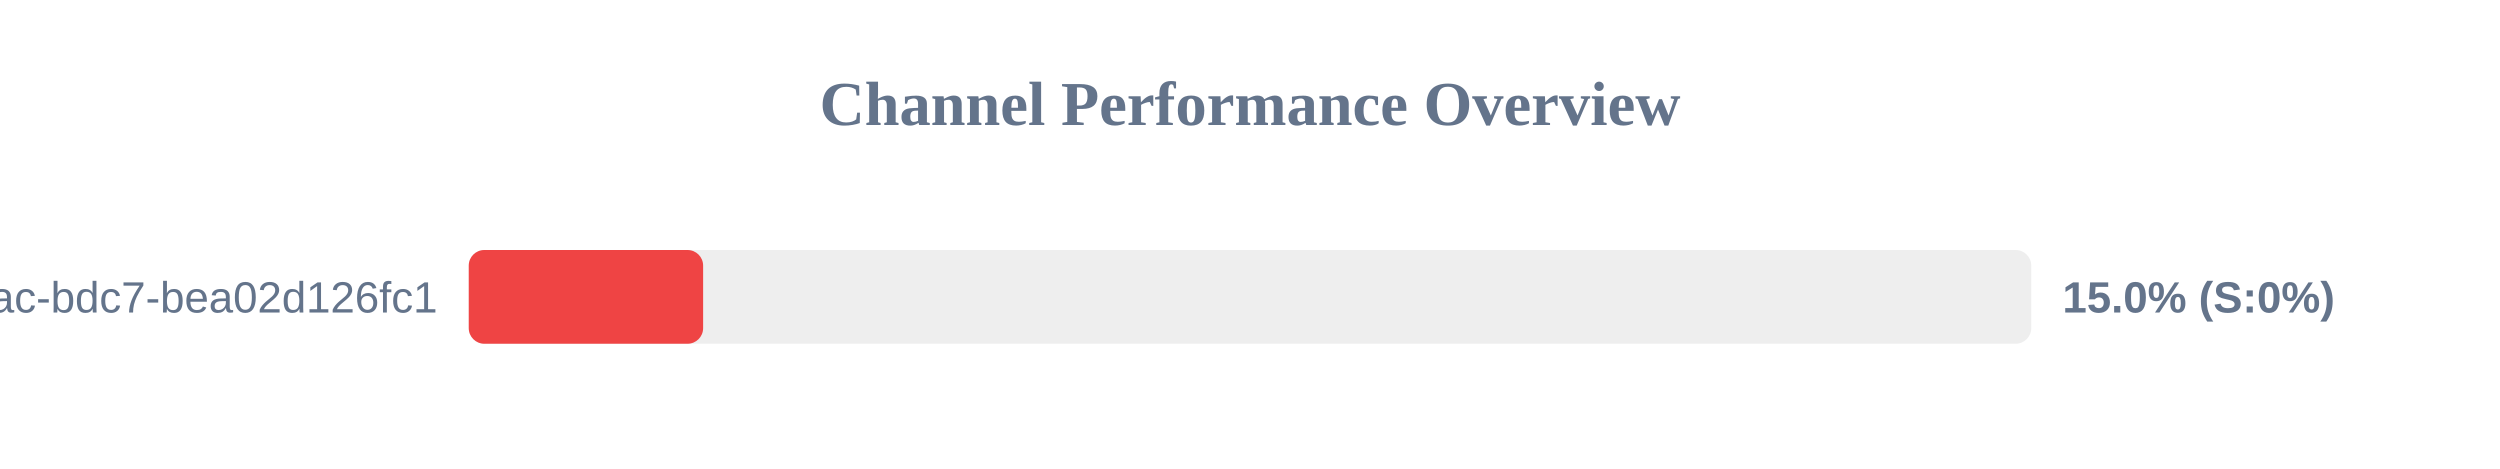
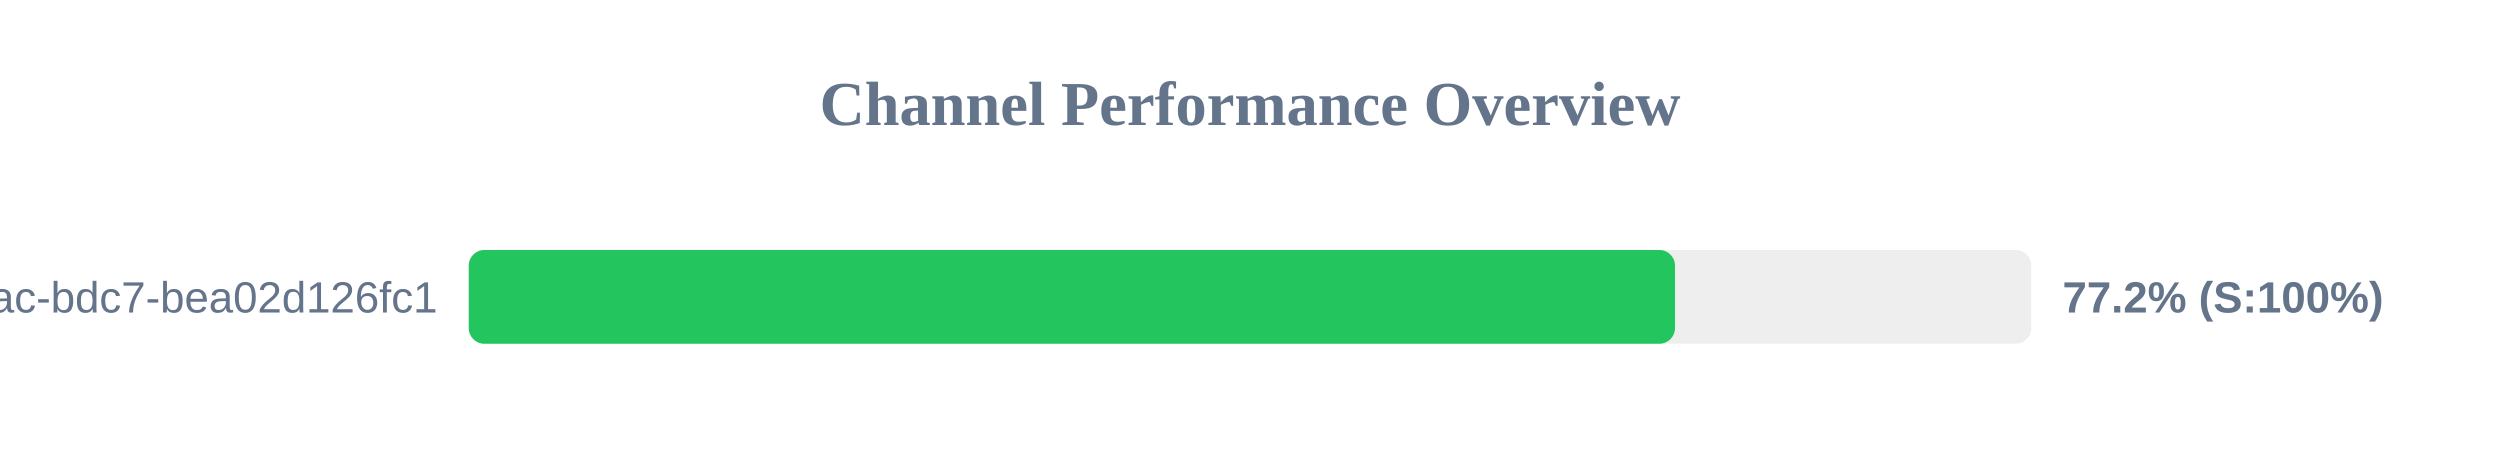
<svg xmlns="http://www.w3.org/2000/svg" width="800" height="150" version="1.1">
  <style>
        .row { font: 14px Arial; fill: #64748b; }
        .score { font: bold 14px Arial; fill: #64748b; }
    </style>
  <text x="400" y="40" text-anchor="middle" font-size="20px" font-weight="bold" fill="#64748b">Channel Performance Overview</text>
  <rect x="150" y="80" width="500" height="30" fill="#eee" rx="5" />
-   <rect x="150" y="80" width="75.0" height="30" fill="#ef4444" rx="5" />
+   <rect x="150" y="80" width="386.0" height="30" fill="#22c55e" rx="5" />
  <text x="140" y="100" text-anchor="end" class="row">?uuid=e31ad3e6-e341-42ac-bdc7-bea02d126fc1</text>
-   <text x="660" y="100" text-anchor="start" class="score">15.0% (S:0%)</text>
+   <text x="660" y="100" text-anchor="start" class="score">77.2% (S:100%)</text>
</svg>
